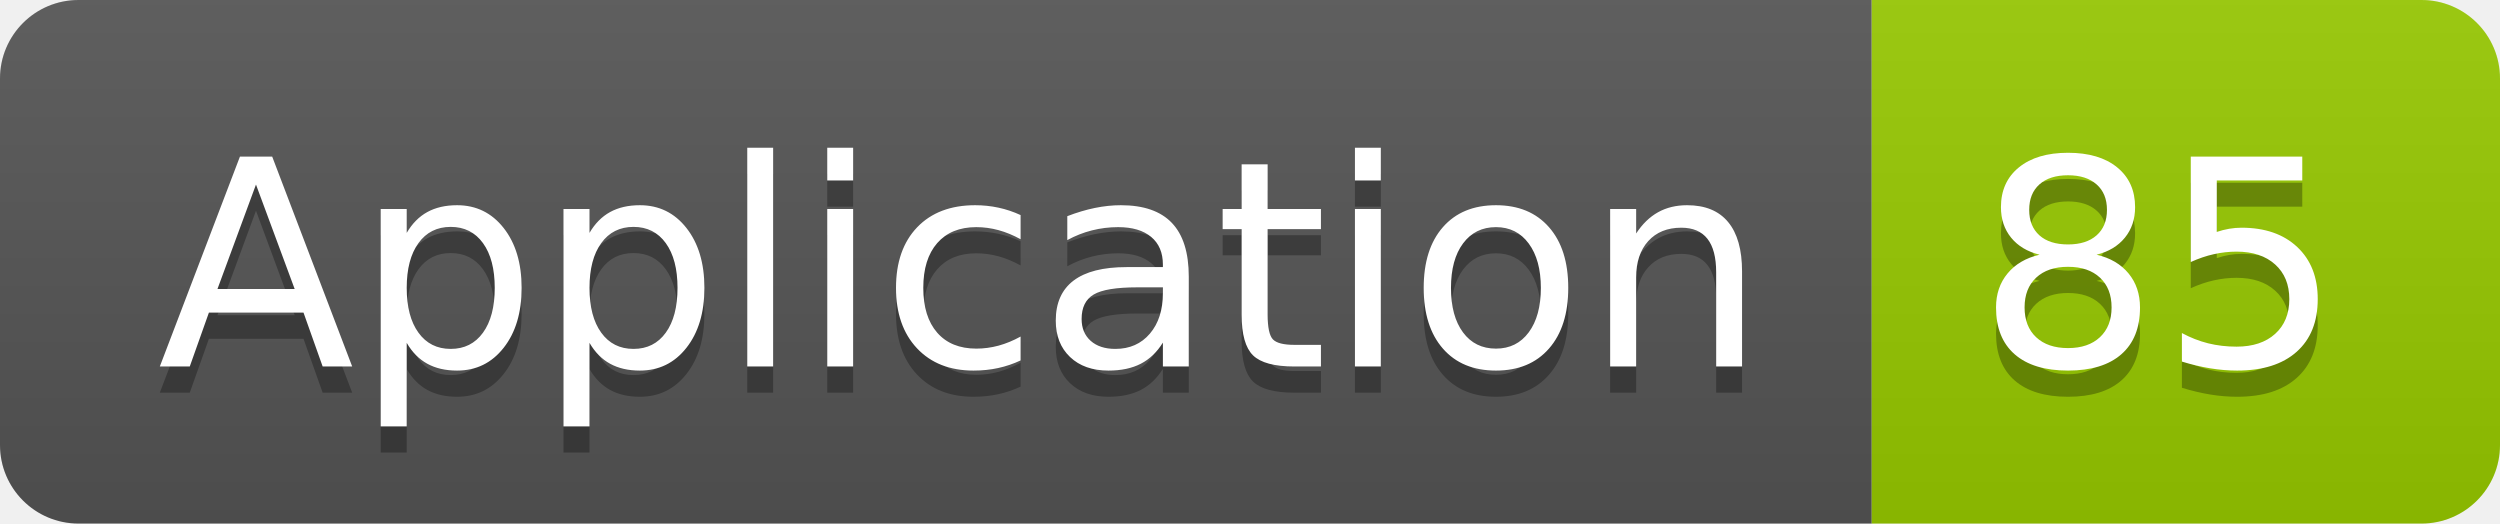
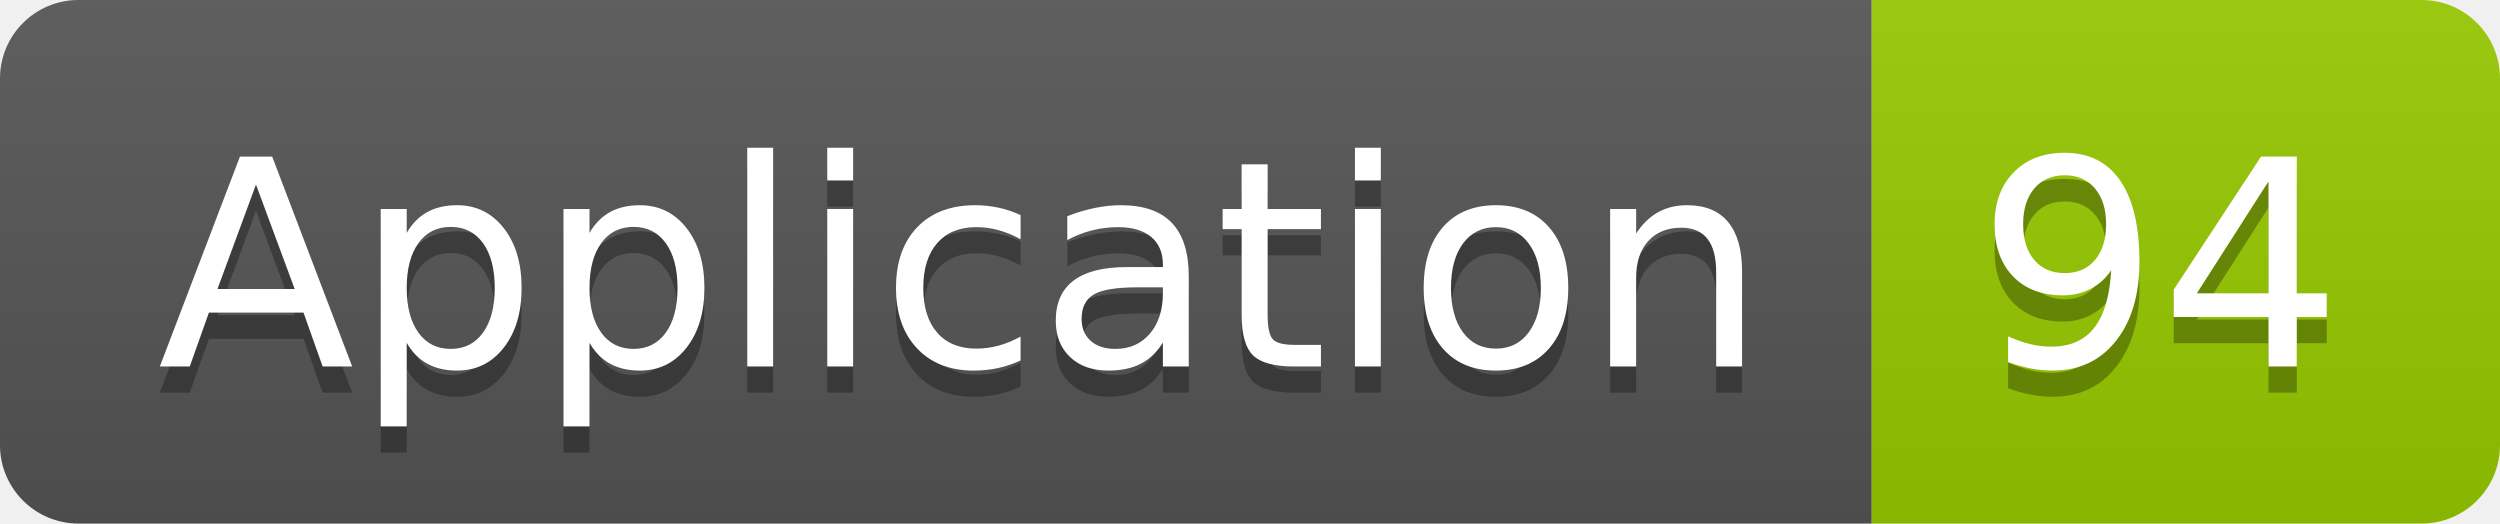
<svg xmlns="http://www.w3.org/2000/svg" width="95.5" height="20">
  <linearGradient id="smooth" x2="0" y2="100%">
    <stop offset="0" stop-color="#bbb" stop-opacity=".1" />
    <stop offset="1" stop-opacity=".1" />
  </linearGradient>
  <clipPath id="round">
    <rect width="95.5" height="20" rx="3" fill="#fff" />
  </clipPath>
  <g clip-path="url(#round)">
    <rect width="71.5" height="20" fill="#555" />
    <rect x="71.5" width="24.0" height="20" fill="#97CA00" />
    <rect width="95.5" height="20" fill="url(#smooth)" />
  </g>
  <g fill="#fff" text-anchor="middle" font-family="DejaVu Sans,Verdana,Geneva,sans-serif" font-size="110">
    <text x="367.5" y="150" fill="#010101" fill-opacity=".3" transform="scale(0.1)" textLength="615.0" lengthAdjust="spacing">Application</text>
    <text x="367.5" y="140" transform="scale(0.1)" textLength="615.0" lengthAdjust="spacing">Application</text>
-     <text x="825.0" y="150" fill="#010101" fill-opacity=".3" transform="scale(0.1)" textLength="140.0" lengthAdjust="spacing">85</text>
-     <text x="825.0" y="140" transform="scale(0.1)" textLength="140.0" lengthAdjust="spacing">85</text>
+     <text x="825.0" y="150" fill="#010101" fill-opacity=".3" transform="scale(0.1)" textLength="140.0" lengthAdjust="spacing">94</text>
+     <text x="825.0" y="140" transform="scale(0.1)" textLength="140.0" lengthAdjust="spacing">94</text>
  </g>
</svg>
